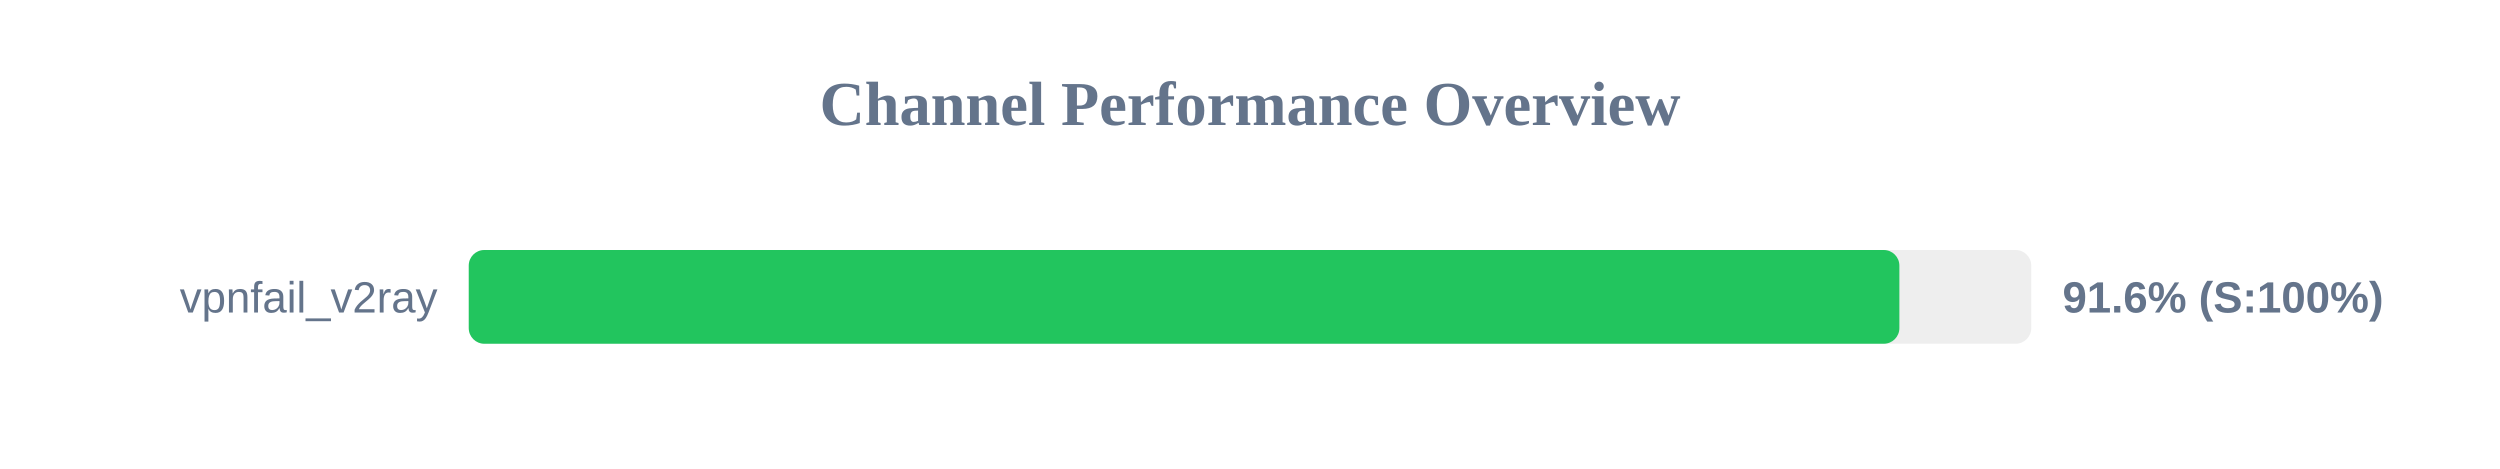
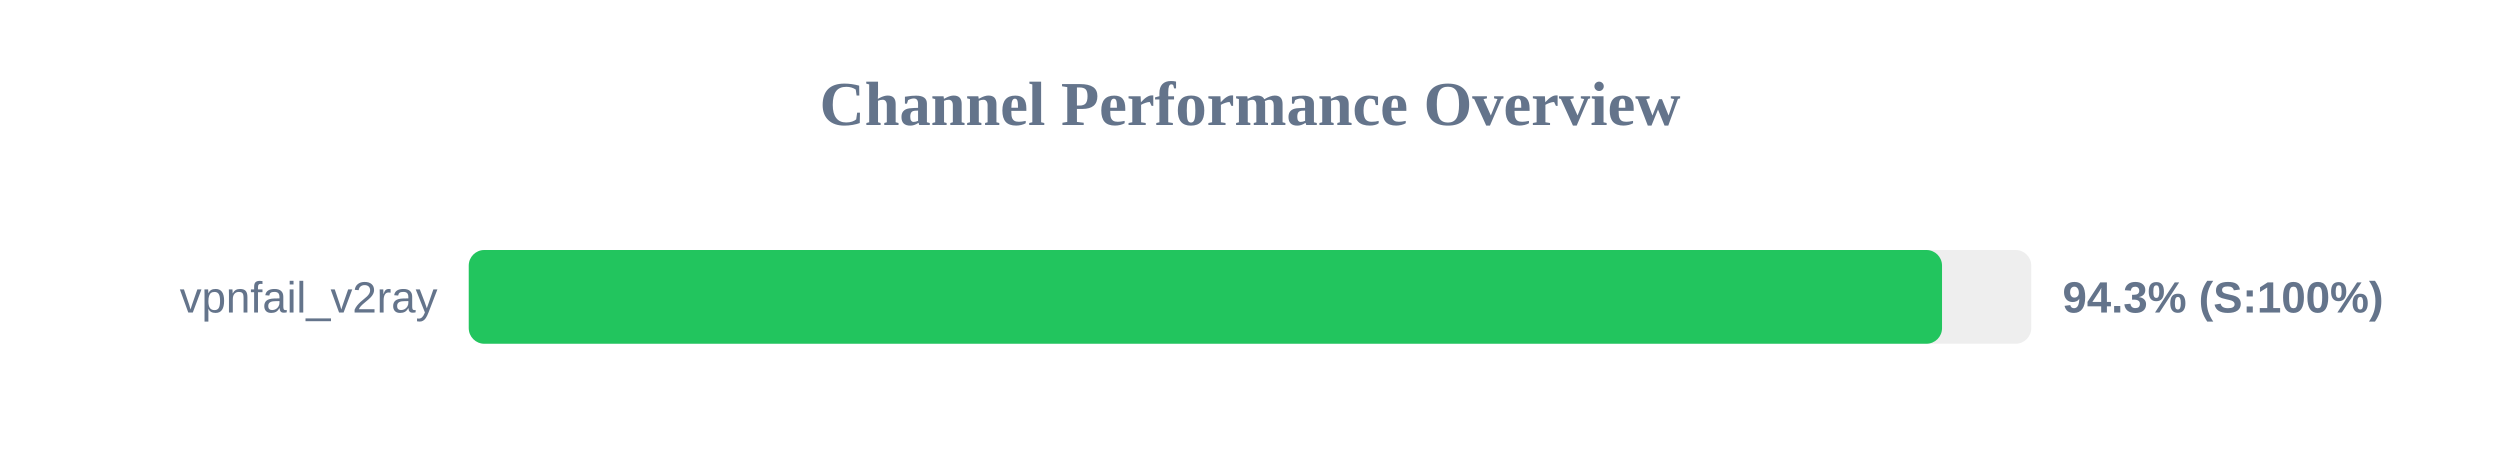
<svg xmlns="http://www.w3.org/2000/svg" width="800" height="150" version="1.1">
  <style>
        .row { font: 14px Arial; fill: #64748b; }
        .score { font: bold 14px Arial; fill: #64748b; }
    </style>
  <text x="400" y="40" text-anchor="middle" font-size="20px" font-weight="bold" fill="#64748b">Channel Performance Overview</text>
  <rect x="150" y="80" width="500" height="30" fill="#eee" rx="5" />
-   <rect x="150" y="80" width="457.8" height="30" fill="#22c55e" rx="5" />
+   <rect x="150" y="80" width="471.45" height="30" fill="#22c55e" rx="5" />
  <text x="140" y="100" text-anchor="end" class="row">vpnfail_v2ray</text>
-   <text x="660" y="100" text-anchor="start" class="score">91.6% (S:100%)</text>
+   <text x="660" y="100" text-anchor="start" class="score">94.3% (S:100%)</text>
</svg>
